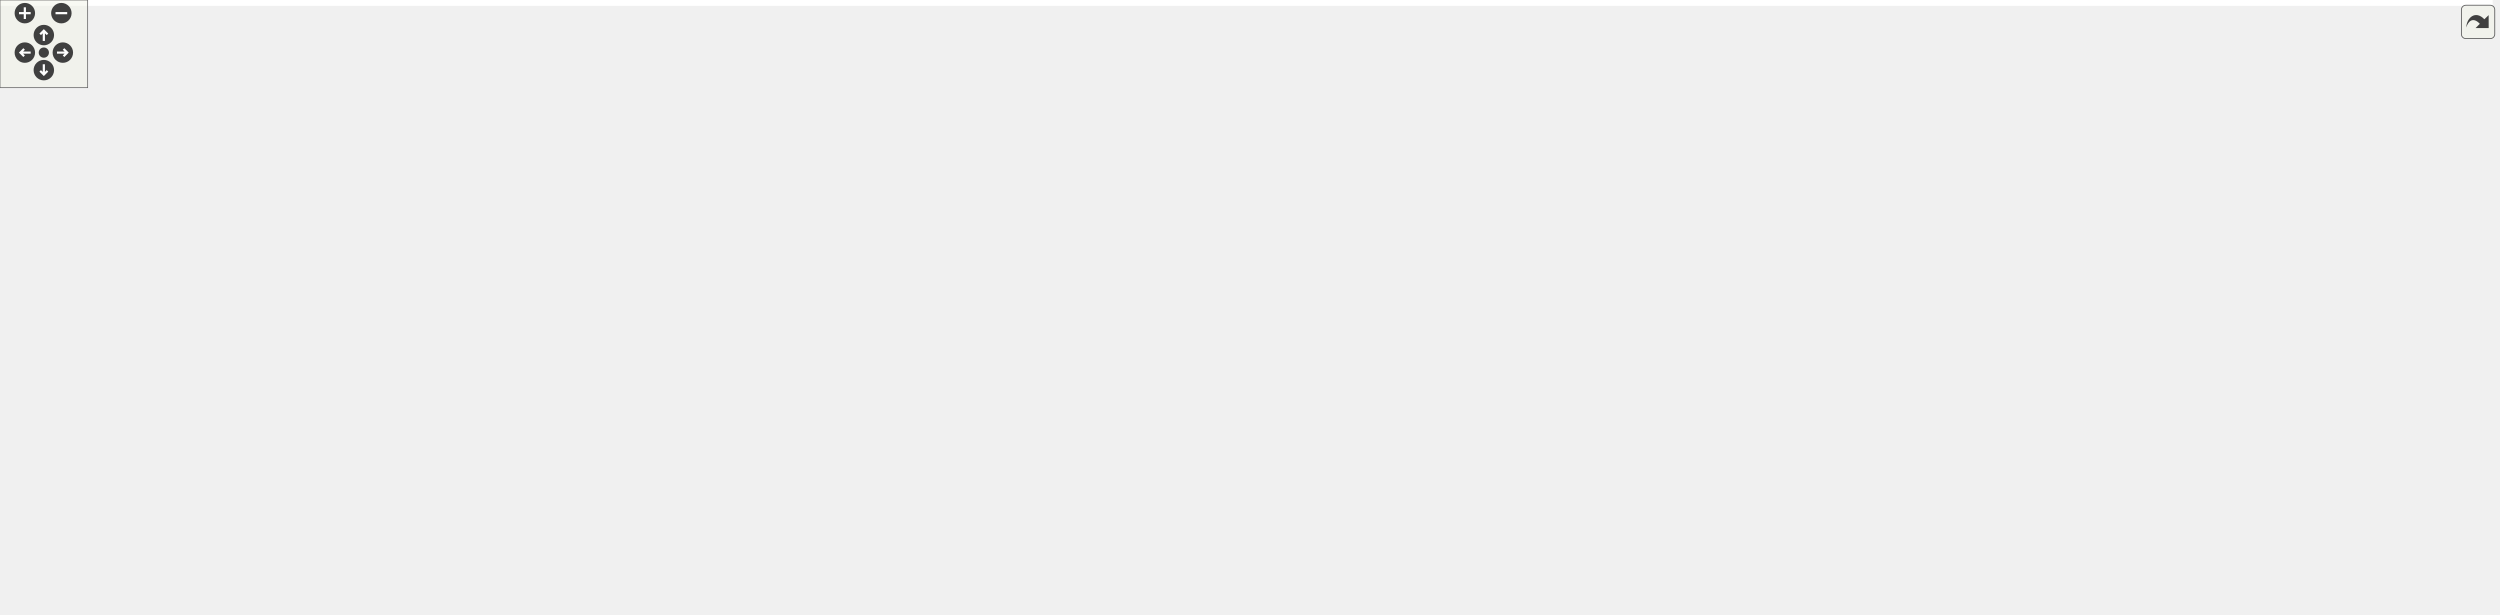
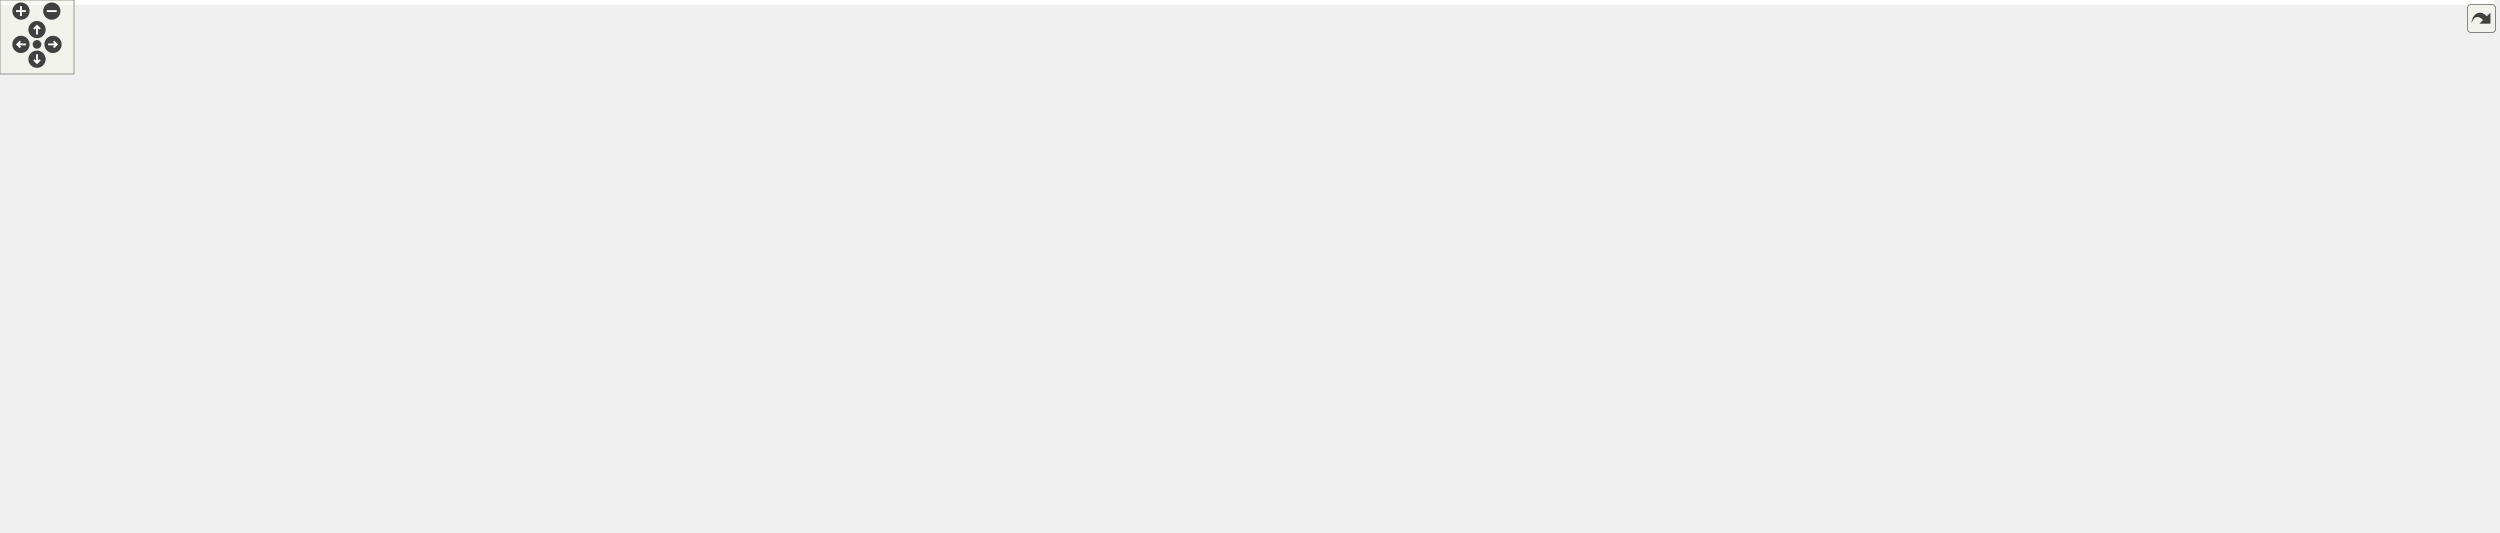
<svg xmlns="http://www.w3.org/2000/svg" xmlns:xlink="http://www.w3.org/1999/xlink" id="main" version="1.1" xml:space="preserve">
  <style type="text/css">
.edge:hover path { stroke: red; }
.edge:hover polygon { stroke: red; fill: red; }
</style>
  <defs>
    <circle id="rim" cx="0" cy="0" r="7" />
    <circle id="rim2" cx="0" cy="0" r="3.5" />
    <g id="zoomPlus">
      <use xlink:href="#rim" fill="#404040">
        <set attributeName="fill" to="#808080" begin="zoomplus.mouseover" end="zoomplus.mouseout" />
      </use>
      <path d="M-4,0h8M0,-4v8" fill="none" stroke="white" stroke-width="1.5" pointer-events="none" />
    </g>
    <g id="zoomMin">
      <use xlink:href="#rim" fill="#404040">
        <set attributeName="fill" to="#808080" begin="zoomminus.mouseover" end="zoomminus.mouseout" />
      </use>
      <path d="M-4,0h8" fill="none" stroke="white" stroke-width="1.5" pointer-events="none" />
    </g>
    <g id="dirArrow">
      <path fill="none" stroke="white" stroke-width="1.5" d="M0,-3.0v7 M-2.5,-0.5L0,-3.0L2.5,-0.5" />
    </g>
    <g id="resetDef">
      <use xlink:href="#rim2" fill="#404040">
        <set attributeName="fill" to="#808080" begin="reset.mouseover" end="reset.mouseout" />
      </use>
    </g>
  </defs>
  <svg id="graph" class="graph">
    <g id="viewport">
-       <polygon fill="white" stroke="transparent" points="-4,4 -4,-360 1706,-360 1706,4 -4,4" />
+       <polygon fill="white" stroke="transparent" points="-4,4 -4,-371 2022.02,-371 2022.02,4 -4,4" />
      <g id="node1" class="node">
        <g id="a_node1">
          <a xlink:title=" ">
-             <polygon fill="#bfbfbf" stroke="black" points="1207,-336.5 1207,-355.5 1301,-355.5 1301,-336.5 1207,-336.5" />
-             <text text-anchor="middle" x="1254" y="-343.5" font-family="Helvetica,sans-Serif" font-size="10.00">lateral_profile.h</text>
+             <polygon fill="#bfbfbf" stroke="black" points="1753.02,-347.5 1753.02,-366.5 1847.02,-366.5 1847.02,-347.5 1753.02,-347.5" />
+             <text text-anchor="middle" x="1800.02" y="-354.5" font-family="Helvetica,sans-Serif" font-size="10.00">lateral_profile.h</text>
          </a>
        </g>
      </g>
      <g id="node2" class="node">
        <g id="a_node2">
          <a xlink:href="road__curve__factory_8h.html" target="_top" xlink:title=" ">
-             <polygon fill="white" stroke="black" points="46,-112.5 46,-131.5 164,-131.5 164,-112.5 46,-112.5" />
-             <text text-anchor="middle" x="105" y="-119.5" font-family="Helvetica,sans-Serif" font-size="10.00">road_curve_factory.h</text>
+             <polygon fill="white" stroke="black" points="777.02,-123.5 777.02,-142.5 895.02,-142.5 895.02,-123.5 777.02,-123.5" />
+             <text text-anchor="middle" x="836.02" y="-130.5" font-family="Helvetica,sans-Serif" font-size="10.00">road_curve_factory.h</text>
          </a>
        </g>
      </g>
      <g id="edge1" class="edge">
-         <path fill="none" stroke="midnightblue" d="M1196.47,-338.12C1048.8,-319.88 644.81,-266.24 315,-188 246.49,-171.75 167.65,-145.16 128.96,-131.58" />
-         <polygon fill="midnightblue" stroke="midnightblue" points="1196.3,-341.63 1206.65,-339.37 1197.16,-334.68 1196.3,-341.63" />
+         <path fill="none" stroke="midnightblue" d="M1742.51,-350.69C1667.09,-343.39 1530.74,-329.11 1415.02,-311 1159.94,-271.09 1022.35,-386.64 845.02,-199 830.62,-183.77 832.27,-156.85 834.33,-142.92" />
+         <polygon fill="midnightblue" stroke="midnightblue" points="1742.45,-354.2 1752.74,-351.67 1743.12,-347.23 1742.45,-354.2" />
      </g>
      <g id="node7" class="node">
        <g id="a_node7">
          <a xlink:href="db__manager_8cc.html" target="_top" xlink:title=" ">
-             <polygon fill="white" stroke="black" points="998.5,-112.5 998.5,-131.5 1089.5,-131.5 1089.5,-112.5 998.5,-112.5" />
-             <text text-anchor="middle" x="1044" y="-119.5" font-family="Helvetica,sans-Serif" font-size="10.00">db_manager.cc</text>
+             <polygon fill="white" stroke="black" points="1774.52,-123.5 1774.52,-142.5 1865.52,-142.5 1865.52,-123.5 1774.52,-123.5" />
+             <text text-anchor="middle" x="1820.02" y="-130.5" font-family="Helvetica,sans-Serif" font-size="10.00">db_manager.cc</text>
          </a>
        </g>
      </g>
      <g id="edge7" class="edge">
-         <path fill="none" stroke="midnightblue" d="M1260.91,-326.55C1272.77,-291.38 1292.33,-214.13 1255,-168 1244.63,-155.19 1148.79,-138.72 1089.9,-129.68" />
-         <polygon fill="midnightblue" stroke="midnightblue" points="1257.46,-325.8 1257.41,-336.4 1264.06,-328.15 1257.46,-325.8" />
+         <path fill="none" stroke="midnightblue" d="M1801.7,-337.3C1805.81,-291.64 1816.25,-175.85 1819.22,-142.88" />
+         <polygon fill="midnightblue" stroke="midnightblue" points="1798.21,-337.02 1800.8,-347.3 1805.18,-337.65 1798.21,-337.02" />
      </g>
      <g id="node8" class="node">
        <g id="a_node8">
          <a xlink:href="lateral__profile_8cc.html" target="_top" xlink:title=" ">
-             <polygon fill="white" stroke="black" points="1302,-280.5 1302,-299.5 1400,-299.5 1400,-280.5 1302,-280.5" />
-             <text text-anchor="middle" x="1351" y="-287.5" font-family="Helvetica,sans-Serif" font-size="10.00">lateral_profile.cc</text>
+             <polygon fill="white" stroke="black" points="1848.02,-291.5 1848.02,-310.5 1946.02,-310.5 1946.02,-291.5 1848.02,-291.5" />
+             <text text-anchor="middle" x="1897.02" y="-298.5" font-family="Helvetica,sans-Serif" font-size="10.00">lateral_profile.cc</text>
          </a>
        </g>
      </g>
      <g id="edge8" class="edge">
-         <path fill="none" stroke="midnightblue" d="M1278.34,-331.45C1296.24,-321.48 1320.05,-308.23 1335.45,-299.65" />
-         <polygon fill="midnightblue" stroke="midnightblue" points="1276.62,-328.4 1269.58,-336.32 1280.02,-334.52 1276.62,-328.4" />
+         <path fill="none" stroke="midnightblue" d="M1824.35,-342.45C1842.26,-332.48 1866.07,-319.23 1881.47,-310.65" />
+         <polygon fill="midnightblue" stroke="midnightblue" points="1822.64,-339.4 1815.6,-347.32 1826.04,-345.52 1822.64,-339.4" />
      </g>
      <g id="node9" class="node">
        <g id="a_node9">
          <a xlink:href="parser_8cc.html" target="_top" xlink:title=" ">
-             <polygon fill="white" stroke="black" points="1184.5,-168.5 1184.5,-187.5 1245.5,-187.5 1245.5,-168.5 1184.5,-168.5" />
-             <text text-anchor="middle" x="1215" y="-175.5" font-family="Helvetica,sans-Serif" font-size="10.00">parser.cc</text>
+             <polygon fill="white" stroke="black" points="1730.52,-179.5 1730.52,-198.5 1791.52,-198.5 1791.52,-179.5 1730.52,-179.5" />
+             <text text-anchor="middle" x="1761.02" y="-186.5" font-family="Helvetica,sans-Serif" font-size="10.00">parser.cc</text>
          </a>
        </g>
      </g>
      <g id="edge9" class="edge">
-         <path fill="none" stroke="midnightblue" d="M1249.52,-325.93C1241.06,-289.92 1223.04,-213.23 1217.01,-187.57" />
-         <polygon fill="midnightblue" stroke="midnightblue" points="1246.21,-327.14 1251.9,-336.08 1253.02,-325.54 1246.21,-327.14" />
+         <path fill="none" stroke="midnightblue" d="M1795.54,-336.93C1787.08,-300.92 1769.06,-224.23 1763.03,-198.57" />
+         <polygon fill="midnightblue" stroke="midnightblue" points="1792.22,-338.14 1797.92,-347.08 1799.04,-336.54 1792.22,-338.14" />
      </g>
      <g id="node10" class="node">
        <g id="a_node10">
          <a xlink:href="reference__geometry_8h.html" target="_top" xlink:title=" ">
-             <polygon fill="white" stroke="black" points="1070.5,-280.5 1070.5,-299.5 1193.5,-299.5 1193.5,-280.5 1070.5,-280.5" />
-             <text text-anchor="middle" x="1132" y="-287.5" font-family="Helvetica,sans-Serif" font-size="10.00">reference_geometry.h</text>
+             <polygon fill="white" stroke="black" points="1423.52,-291.5 1423.52,-310.5 1546.52,-310.5 1546.52,-291.5 1423.52,-291.5" />
+             <text text-anchor="middle" x="1485.02" y="-298.5" font-family="Helvetica,sans-Serif" font-size="10.00">reference_geometry.h</text>
          </a>
        </g>
      </g>
      <g id="edge10" class="edge">
-         <path fill="none" stroke="midnightblue" d="M1225.46,-332.37C1202.61,-322.26 1171.19,-308.35 1151.24,-299.52" />
-         <polygon fill="midnightblue" stroke="midnightblue" points="1224.11,-335.6 1234.67,-336.44 1226.94,-329.2 1224.11,-335.6" />
-       </g>
-       <g id="node30" class="node">
-         <g id="a_node30">
+         <path fill="none" stroke="midnightblue" d="M1742.89,-346.21C1683.47,-336.02 1591.39,-320.24 1534.84,-310.54" />
+         <polygon fill="midnightblue" stroke="midnightblue" points="1742.41,-349.68 1752.86,-347.92 1743.59,-342.78 1742.41,-349.68" />
+       </g>
+       <g id="node31" class="node">
+         <g id="a_node31">
          <a xlink:href="tools_8cc.html" target="_top" xlink:title=" ">
-             <polygon fill="white" stroke="black" points="1418,-280.5 1418,-299.5 1472,-299.5 1472,-280.5 1418,-280.5" />
-             <text text-anchor="middle" x="1445" y="-287.5" font-family="Helvetica,sans-Serif" font-size="10.00">tools.cc</text>
-           </a>
-         </g>
-       </g>
-       <g id="edge42" class="edge">
-         <path fill="none" stroke="midnightblue" d="M1294.27,-333.61C1331.47,-323.1 1385.71,-307.76 1417.97,-298.64" />
-         <polygon fill="midnightblue" stroke="midnightblue" points="1292.94,-330.35 1284.26,-336.44 1294.84,-337.09 1292.94,-330.35" />
+             <polygon fill="white" stroke="black" points="1964.02,-291.5 1964.02,-310.5 2018.02,-310.5 2018.02,-291.5 1964.02,-291.5" />
+             <text text-anchor="middle" x="1991.02" y="-298.5" font-family="Helvetica,sans-Serif" font-size="10.00">tools.cc</text>
+           </a>
+         </g>
+       </g>
+       <g id="edge43" class="edge">
+         <path fill="none" stroke="midnightblue" d="M1840.29,-344.61C1877.49,-334.1 1931.72,-318.76 1963.98,-309.64" />
+         <polygon fill="midnightblue" stroke="midnightblue" points="1838.95,-341.35 1830.28,-347.44 1840.86,-348.09 1838.95,-341.35" />
      </g>
      <g id="node3" class="node">
        <g id="a_node3">
          <a xlink:href="road__curve__factory_8cc.html" target="_top" xlink:title=" ">
-             <polygon fill="white" stroke="black" points="0,-56.5 0,-75.5 122,-75.5 122,-56.5 0,-56.5" />
-             <text text-anchor="middle" x="61" y="-63.5" font-family="Helvetica,sans-Serif" font-size="10.00">road_curve_factory.cc</text>
+             <polygon fill="white" stroke="black" points="774.02,-62 774.02,-81 896.02,-81 896.02,-62 774.02,-62" />
+             <text text-anchor="middle" x="835.02" y="-69" font-family="Helvetica,sans-Serif" font-size="10.00">road_curve_factory.cc</text>
          </a>
        </g>
      </g>
      <g id="edge2" class="edge">
-         <path fill="none" stroke="midnightblue" d="M91.27,-104.14C83.6,-94.74 74.37,-83.4 68.13,-75.75" />
-         <polygon fill="midnightblue" stroke="midnightblue" points="88.7,-106.54 97.73,-112.08 94.13,-102.12 88.7,-106.54" />
+         <path fill="none" stroke="midnightblue" d="M835.7,-113.32C835.52,-102.5 835.3,-89.4 835.16,-81.01" />
+         <polygon fill="midnightblue" stroke="midnightblue" points="832.2,-113.54 835.87,-123.48 839.2,-113.42 832.2,-113.54" />
      </g>
      <g id="node4" class="node">
        <g id="a_node4">
          <a xlink:href="road__geometry__builder_8cc.html" target="_top" xlink:title=" ">
-             <polygon fill="white" stroke="black" points="285.5,-0.5 285.5,-19.5 428.5,-19.5 428.5,-0.5 285.5,-0.5" />
-             <text text-anchor="middle" x="357" y="-7.5" font-family="Helvetica,sans-Serif" font-size="10.00">road_geometry_builder.cc</text>
+             <polygon fill="white" stroke="black" points="1180.52,-0.5 1180.52,-19.5 1323.52,-19.5 1323.52,-0.5 1180.52,-0.5" />
+             <text text-anchor="middle" x="1252.02" y="-7.5" font-family="Helvetica,sans-Serif" font-size="10.00">road_geometry_builder.cc</text>
          </a>
        </g>
      </g>
      <g id="edge3" class="edge">
-         <path fill="none" stroke="midnightblue" d="M117.26,-103.99C128.91,-89.09 147.76,-67.99 169,-56 204.51,-35.95 248.66,-24.8 285.25,-18.61" />
-         <polygon fill="midnightblue" stroke="midnightblue" points="114.2,-102.23 110.99,-112.33 119.8,-106.44 114.2,-102.23" />
+         <path fill="none" stroke="midnightblue" d="M905.22,-126.77C951.36,-121.26 1012.41,-109.99 1062.02,-87 1082.1,-77.69 1081.38,-66.24 1101.02,-56 1134.85,-38.36 1176.65,-26.58 1207.69,-19.51" />
+         <polygon fill="midnightblue" stroke="midnightblue" points="904.57,-123.32 895.02,-127.92 905.35,-130.28 904.57,-123.32" />
      </g>
      <g id="node5" class="node">
        <g id="a_node5">
          <a xlink:href="road__geometry__builder_8h.html" target="_top" xlink:title=" ">
-             <polygon fill="white" stroke="black" points="798.5,-56.5 798.5,-75.5 937.5,-75.5 937.5,-56.5 798.5,-56.5" />
-             <text text-anchor="middle" x="868" y="-63.5" font-family="Helvetica,sans-Serif" font-size="10.00">road_geometry_builder.h</text>
+             <polygon fill="white" stroke="black" points="914.52,-62 914.52,-81 1053.52,-81 1053.52,-62 914.52,-62" />
+             <text text-anchor="middle" x="984.02" y="-69" font-family="Helvetica,sans-Serif" font-size="10.00">road_geometry_builder.h</text>
          </a>
        </g>
      </g>
      <g id="edge4" class="edge">
-         <path fill="none" stroke="midnightblue" d="M174.29,-114.89C186.52,-113.88 199.13,-112.87 211,-112 467.69,-93.11 532.61,-98.57 789,-76 792.03,-75.73 795.11,-75.45 798.23,-75.14" />
-         <polygon fill="midnightblue" stroke="midnightblue" points="173.8,-111.42 164.13,-115.74 174.39,-118.4 173.8,-111.42" />
+         <path fill="none" stroke="midnightblue" d="M866.78,-119.63C895.53,-108.07 937.7,-91.12 962.85,-81.01" />
+         <polygon fill="midnightblue" stroke="midnightblue" points="865.19,-116.5 857.22,-123.48 867.8,-122.99 865.19,-116.5" />
      </g>
      <g id="edge5" class="edge">
-         <path fill="none" stroke="midnightblue" d="M788.24,-55.93C655.14,-41.45 512.53,-26.79 428.87,-18.27" />
-         <polygon fill="midnightblue" stroke="midnightblue" points="787.9,-59.41 798.22,-57.01 788.66,-52.45 787.9,-59.41" />
+         <path fill="none" stroke="midnightblue" d="M1032.4,-59.76C1084.39,-48.22 1165.96,-30.11 1213.69,-19.51" />
+         <polygon fill="midnightblue" stroke="midnightblue" points="1031.42,-56.39 1022.41,-61.98 1032.93,-63.22 1031.42,-56.39" />
      </g>
      <g id="node6" class="node">
        <g id="a_node6">
          <a xlink:href="road__network__builder_8cc.html" target="_top" xlink:title=" ">
-             <polygon fill="white" stroke="black" points="904,-0.5 904,-19.5 1040,-19.5 1040,-0.5 904,-0.5" />
-             <text text-anchor="middle" x="972" y="-7.5" font-family="Helvetica,sans-Serif" font-size="10.00">road_network_builder.cc</text>
+             <polygon fill="white" stroke="black" points="558.02,-0.5 558.02,-19.5 694.02,-19.5 694.02,-0.5 558.02,-0.5" />
+             <text text-anchor="middle" x="626.02" y="-7.5" font-family="Helvetica,sans-Serif" font-size="10.00">road_network_builder.cc</text>
          </a>
        </g>
      </g>
      <g id="edge6" class="edge">
-         <path fill="none" stroke="midnightblue" d="M893.83,-51.59C913.06,-41.61 938.74,-28.27 955.33,-19.65" />
-         <polygon fill="midnightblue" stroke="midnightblue" points="891.97,-48.61 884.71,-56.32 895.2,-54.82 891.97,-48.61" />
+         <path fill="none" stroke="midnightblue" d="M928.6,-60.17C920.69,-58.74 912.65,-57.32 905.02,-56 827.41,-42.62 737.45,-28.33 681.13,-19.53" />
+         <polygon fill="midnightblue" stroke="midnightblue" points="928.05,-63.63 938.51,-61.97 929.3,-56.74 928.05,-63.63" />
      </g>
      <g id="node11" class="node">
        <g id="a_node11">
          <a xlink:href="road__header_8h.html" target="_top" xlink:title=" ">
-             <polygon fill="white" stroke="black" points="1075,-224.5 1075,-243.5 1161,-243.5 1161,-224.5 1075,-224.5" />
-             <text text-anchor="middle" x="1118" y="-231.5" font-family="Helvetica,sans-Serif" font-size="10.00">road_header.h</text>
+             <polygon fill="white" stroke="black" points="1235.02,-235.5 1235.02,-254.5 1321.02,-254.5 1321.02,-235.5 1235.02,-235.5" />
+             <text text-anchor="middle" x="1278.02" y="-242.5" font-family="Helvetica,sans-Serif" font-size="10.00">road_header.h</text>
          </a>
        </g>
      </g>
      <g id="edge11" class="edge">
-         <path fill="none" stroke="midnightblue" d="M1127.18,-270.4C1124.83,-261.36 1122.13,-250.94 1120.27,-243.75" />
-         <polygon fill="midnightblue" stroke="midnightblue" points="1123.79,-271.28 1129.69,-280.08 1130.57,-269.52 1123.79,-271.28" />
-       </g>
-       <g id="edge40" class="edge">
-         <path fill="none" stroke="midnightblue" d="M1142.34,-219.45C1160.24,-209.48 1184.05,-196.23 1199.45,-187.65" />
-         <polygon fill="midnightblue" stroke="midnightblue" points="1140.62,-216.4 1133.58,-224.32 1144.02,-222.52 1140.62,-216.4" />
+         <path fill="none" stroke="midnightblue" d="M1442.19,-288.83C1403.11,-278.63 1346.18,-263.78 1310.66,-254.52" />
+         <polygon fill="midnightblue" stroke="midnightblue" points="1441.66,-292.31 1452.22,-291.44 1443.42,-285.53 1441.66,-292.31" />
+       </g>
+       <g id="edge41" class="edge">
+         <path fill="none" stroke="midnightblue" d="M1331.23,-240.17C1413.87,-233.86 1577.93,-219.85 1716.02,-199 1720.58,-198.31 1725.39,-197.47 1730.1,-196.59" />
+         <polygon fill="midnightblue" stroke="midnightblue" points="1330.79,-236.7 1321.08,-240.94 1331.32,-243.68 1330.79,-236.7" />
      </g>
      <g id="node12" class="node">
        <g id="a_node12">
          <a xlink:href="builder__tools_8cc.html" target="_top" xlink:title=" ">
-             <polygon fill="white" stroke="black" points="955.5,-56.5 955.5,-75.5 1048.5,-75.5 1048.5,-56.5 955.5,-56.5" />
-             <text text-anchor="middle" x="1002" y="-63.5" font-family="Helvetica,sans-Serif" font-size="10.00">builder_tools.cc</text>
+             <polygon fill="white" stroke="black" points="1110.52,-62 1110.52,-81 1203.52,-81 1203.52,-62 1110.52,-62" />
+             <text text-anchor="middle" x="1157.02" y="-69" font-family="Helvetica,sans-Serif" font-size="10.00">builder_tools.cc</text>
          </a>
        </g>
      </g>
      <g id="edge12" class="edge">
-         <path fill="none" stroke="midnightblue" d="M1119.96,-214.09C1121.6,-188.34 1120.74,-142.03 1098,-112 1083.89,-93.36 1060.15,-82.14 1039.81,-75.57" />
-         <polygon fill="midnightblue" stroke="midnightblue" points="1116.45,-214.08 1119.11,-224.34 1123.43,-214.66 1116.45,-214.08" />
+         <path fill="none" stroke="midnightblue" d="M1224.81,-242.93C1156.72,-238.35 1041.12,-219.06 987.02,-143 981.86,-135.76 981.7,-130.12 987.02,-123 991.23,-117.36 1076.29,-93.98 1124.46,-81.1" />
+         <polygon fill="midnightblue" stroke="midnightblue" points="1224.72,-246.43 1234.9,-243.53 1225.13,-239.44 1224.72,-246.43" />
      </g>
      <g id="node13" class="node">
        <g id="a_node13">
          <a xlink:href="builder__tools_8h.html" target="_top" xlink:title=" ">
-             <polygon fill="white" stroke="black" points="1146.5,-112.5 1146.5,-131.5 1235.5,-131.5 1235.5,-112.5 1146.5,-112.5" />
-             <text text-anchor="middle" x="1191" y="-119.5" font-family="Helvetica,sans-Serif" font-size="10.00">builder_tools.h</text>
+             <polygon fill="white" stroke="black" points="484.52,-123.5 484.52,-142.5 573.52,-142.5 573.52,-123.5 484.52,-123.5" />
+             <text text-anchor="middle" x="529.02" y="-130.5" font-family="Helvetica,sans-Serif" font-size="10.00">builder_tools.h</text>
          </a>
        </g>
      </g>
      <g id="edge13" class="edge">
-         <path fill="none" stroke="midnightblue" d="M1129.31,-215.96C1145.13,-192.12 1173.28,-149.71 1185.3,-131.59" />
-         <polygon fill="midnightblue" stroke="midnightblue" points="1126.34,-214.1 1123.73,-224.37 1132.17,-217.97 1126.34,-214.1" />
-       </g>
-       <g id="node18" class="node">
-         <g id="a_node18">
-           <a xlink:href="determine__tolerance_8cc.html" target="_top" xlink:title=" ">
-             <polygon fill="white" stroke="black" points="178.5,-56.5 178.5,-75.5 309.5,-75.5 309.5,-56.5 178.5,-56.5" />
-             <text text-anchor="middle" x="244" y="-63.5" font-family="Helvetica,sans-Serif" font-size="10.00">determine_tolerance.cc</text>
-           </a>
-         </g>
-       </g>
-       <g id="edge21" class="edge">
-         <path fill="none" stroke="midnightblue" d="M1064.68,-231.12C878.9,-224.03 268.26,-195.99 211,-132 195.64,-114.84 218.8,-89.22 233.47,-75.85" />
-         <polygon fill="midnightblue" stroke="midnightblue" points="1064.63,-234.62 1074.76,-231.5 1064.89,-227.63 1064.63,-234.62" />
+         <path fill="none" stroke="midnightblue" d="M1224.75,-240.18C1142.83,-233.91 981.11,-220.02 845.02,-199 742.61,-183.19 623.19,-156.28 564.82,-142.58" />
+         <polygon fill="midnightblue" stroke="midnightblue" points="1224.58,-243.67 1234.81,-240.94 1225.11,-236.69 1224.58,-243.67" />
      </g>
      <g id="node19" class="node">
        <g id="a_node19">
+           <a xlink:href="determine__tolerance_8cc.html" target="_top" xlink:title=" ">
+             <polygon fill="white" stroke="black" points="1671.52,-62 1671.52,-81 1802.52,-81 1802.52,-62 1671.52,-62" />
+             <text text-anchor="middle" x="1737.02" y="-69" font-family="Helvetica,sans-Serif" font-size="10.00">determine_tolerance.cc</text>
+           </a>
+         </g>
+       </g>
+       <g id="edge22" class="edge">
+         <path fill="none" stroke="midnightblue" d="M1331.34,-239.47C1438.41,-229.24 1673.86,-200.61 1727.02,-143 1742.78,-125.92 1740.78,-95.9 1738.61,-81.16" />
+         <polygon fill="midnightblue" stroke="midnightblue" points="1330.71,-236.02 1321.09,-240.43 1331.37,-242.99 1330.71,-236.02" />
+       </g>
+       <g id="node20" class="node">
+         <g id="a_node20">
          <a xlink:href="db__manager_8h.html" target="_top" xlink:title=" ">
-             <polygon fill="white" stroke="black" points="763,-168.5 763,-187.5 849,-187.5 849,-168.5 763,-168.5" />
-             <text text-anchor="middle" x="806" y="-175.5" font-family="Helvetica,sans-Serif" font-size="10.00">db_manager.h</text>
-           </a>
-         </g>
-       </g>
-       <g id="edge22" class="edge">
-         <path fill="none" stroke="midnightblue" d="M1064.77,-223.79C1003.9,-213.25 905.4,-196.2 849.11,-186.46" />
-         <polygon fill="midnightblue" stroke="midnightblue" points="1064.49,-227.29 1074.95,-225.55 1065.69,-220.39 1064.49,-227.29" />
-       </g>
-       <g id="node29" class="node">
-         <g id="a_node29">
+             <polygon fill="white" stroke="black" points="1235.02,-179.5 1235.02,-198.5 1321.02,-198.5 1321.02,-179.5 1235.02,-179.5" />
+             <text text-anchor="middle" x="1278.02" y="-186.5" font-family="Helvetica,sans-Serif" font-size="10.00">db_manager.h</text>
+           </a>
+         </g>
+       </g>
+       <g id="edge23" class="edge">
+         <path fill="none" stroke="midnightblue" d="M1278.02,-224.8C1278.02,-215.91 1278.02,-205.78 1278.02,-198.75" />
+         <polygon fill="midnightblue" stroke="midnightblue" points="1274.52,-225.08 1278.02,-235.08 1281.52,-225.08 1274.52,-225.08" />
+       </g>
+       <g id="node30" class="node">
+         <g id="a_node30">
          <a xlink:href="road__header_8cc.html" target="_top" xlink:title=" ">
-             <polygon fill="white" stroke="black" points="998.5,-168.5 998.5,-187.5 1089.5,-187.5 1089.5,-168.5 998.5,-168.5" />
-             <text text-anchor="middle" x="1044" y="-175.5" font-family="Helvetica,sans-Serif" font-size="10.00">road_header.cc</text>
-           </a>
-         </g>
-       </g>
-       <g id="edge41" class="edge">
-         <path fill="none" stroke="midnightblue" d="M1097.97,-218.38C1084.59,-208.62 1067.44,-196.11 1056.11,-187.83" />
-         <polygon fill="midnightblue" stroke="midnightblue" points="1095.97,-221.26 1106.11,-224.32 1100.1,-215.6 1095.97,-221.26" />
+             <polygon fill="white" stroke="black" points="854.52,-179.5 854.52,-198.5 945.52,-198.5 945.52,-179.5 854.52,-179.5" />
+             <text text-anchor="middle" x="900.02" y="-186.5" font-family="Helvetica,sans-Serif" font-size="10.00">road_header.cc</text>
+           </a>
+         </g>
+       </g>
+       <g id="edge42" class="edge">
+         <path fill="none" stroke="midnightblue" d="M1224.67,-236.59C1161.48,-227.78 1053.05,-212.56 960.02,-199 955.33,-198.32 950.43,-197.59 945.55,-196.87" />
+         <polygon fill="midnightblue" stroke="midnightblue" points="1224.41,-240.09 1234.79,-238 1225.37,-233.15 1224.41,-240.09" />
      </g>
      <g id="edge16" class="edge">
-         <path fill="none" stroke="midnightblue" d="M1136.26,-111.85C1075.51,-101.69 978.25,-85.43 919.03,-75.53" />
-         <polygon fill="midnightblue" stroke="midnightblue" points="1135.99,-115.35 1146.43,-113.55 1137.14,-108.45 1135.99,-115.35" />
+         <path fill="none" stroke="midnightblue" d="M584.09,-126.5C657.48,-118.91 791.33,-104.22 905.02,-87 916.46,-85.27 928.79,-83.13 940.22,-81.04" />
+         <polygon fill="midnightblue" stroke="midnightblue" points="583.29,-123.06 573.7,-127.56 584.01,-130.02 583.29,-123.06" />
      </g>
      <g id="edge17" class="edge">
-         <path fill="none" stroke="midnightblue" d="M1163.05,-108.12C1144.05,-99.28 1118.39,-87.17 1096,-76 1075.34,-65.7 1017.04,-34.88 988.36,-19.68" />
-         <polygon fill="midnightblue" stroke="midnightblue" points="1161.78,-111.39 1172.33,-112.43 1164.73,-105.04 1161.78,-111.39" />
+         <path fill="none" stroke="midnightblue" d="M473.87,-131.37C346.08,-129.32 38.12,-120.9 7.02,-87 -2.3,-76.85 -2.37,-66.09 7.02,-56 43.91,-16.33 404.9,-11.22 557.97,-10.85" />
+         <polygon fill="midnightblue" stroke="midnightblue" points="474.16,-134.87 484.22,-131.52 474.27,-127.87 474.16,-134.87" />
      </g>
      <g id="edge14" class="edge">
-         <path fill="none" stroke="midnightblue" d="M1150.99,-109.57C1115.33,-99.38 1063.96,-84.7 1031.81,-75.52" />
-         <polygon fill="midnightblue" stroke="midnightblue" points="1150.48,-113.06 1161.05,-112.44 1152.4,-106.33 1150.48,-113.06" />
+         <path fill="none" stroke="midnightblue" d="M583.82,-128.59C680.56,-122.31 887.84,-107.62 1062.02,-87 1077.76,-85.14 1094.9,-82.66 1110.23,-80.28" />
+         <polygon fill="midnightblue" stroke="midnightblue" points="583.44,-125.11 573.69,-129.25 583.9,-132.1 583.44,-125.11" />
      </g>
      <g id="node14" class="node">
        <g id="a_node14">
          <a xlink:href="direction__usage__builder_8cc.html" target="_top" xlink:title=" ">
-             <polygon fill="white" stroke="black" points="1105,-56.5 1105,-75.5 1251,-75.5 1251,-56.5 1105,-56.5" />
-             <text text-anchor="middle" x="1178" y="-63.5" font-family="Helvetica,sans-Serif" font-size="10.00">direction_usage_builder.cc</text>
+             <polygon fill="white" stroke="black" points="610.02,-62 610.02,-81 756.02,-81 756.02,-62 610.02,-62" />
+             <text text-anchor="middle" x="683.02" y="-69" font-family="Helvetica,sans-Serif" font-size="10.00">direction_usage_builder.cc</text>
          </a>
        </g>
      </g>
      <g id="edge15" class="edge">
-         <path fill="none" stroke="midnightblue" d="M1186.45,-102.1C1184.29,-93.14 1181.82,-82.86 1180.11,-75.75" />
-         <polygon fill="midnightblue" stroke="midnightblue" points="1183.11,-103.18 1188.85,-112.08 1189.92,-101.54 1183.11,-103.18" />
+         <path fill="none" stroke="midnightblue" d="M560.64,-119.78C590.56,-108.22 634.71,-91.16 660.99,-81.01" />
+         <polygon fill="midnightblue" stroke="midnightblue" points="559.15,-116.61 551.08,-123.48 561.67,-123.14 559.15,-116.61" />
      </g>
      <g id="node15" class="node">
        <g id="a_node15">
          <a xlink:href="road__rulebook__builder_8cc.html" target="_top" xlink:title=" ">
-             <polygon fill="white" stroke="black" points="1269.5,-56.5 1269.5,-75.5 1408.5,-75.5 1408.5,-56.5 1269.5,-56.5" />
-             <text text-anchor="middle" x="1339" y="-63.5" font-family="Helvetica,sans-Serif" font-size="10.00">road_rulebook_builder.cc</text>
+             <polygon fill="white" stroke="black" points="16.52,-62 16.52,-81 155.52,-81 155.52,-62 16.52,-62" />
+             <text text-anchor="middle" x="86.02" y="-69" font-family="Helvetica,sans-Serif" font-size="10.00">road_rulebook_builder.cc</text>
          </a>
        </g>
      </g>
      <g id="edge18" class="edge">
-         <path fill="none" stroke="midnightblue" d="M1224.15,-108.91C1251.97,-98.75 1291.02,-84.51 1315.66,-75.52" />
-         <polygon fill="midnightblue" stroke="midnightblue" points="1222.65,-105.73 1214.45,-112.44 1225.04,-112.3 1222.65,-105.73" />
+         <path fill="none" stroke="midnightblue" d="M474.39,-126.32C402.89,-118.64 273.77,-103.95 164.02,-87 152.72,-85.26 140.55,-83.12 129.26,-81.03" />
+         <polygon fill="midnightblue" stroke="midnightblue" points="474.19,-129.82 484.51,-127.4 474.94,-122.86 474.19,-129.82" />
      </g>
      <g id="node16" class="node">
        <g id="a_node16">
-           <a xlink:href="rule__registry__builder_8cc.html" target="_top" xlink:title=" ">
-             <polygon fill="white" stroke="black" points="1426.5,-56.5 1426.5,-75.5 1557.5,-75.5 1557.5,-56.5 1426.5,-56.5" />
-             <text text-anchor="middle" x="1492" y="-63.5" font-family="Helvetica,sans-Serif" font-size="10.00">rule_registry_builder.cc</text>
+           <a xlink:href="road__rulebook__builder__old__rules_8cc.html" target="_top" xlink:title=" ">
+             <polygon fill="white" stroke="black" points="173.52,-56.5 173.52,-86.5 298.52,-86.5 298.52,-56.5 173.52,-56.5" />
+             <text text-anchor="start" x="181.52" y="-74.5" font-family="Helvetica,sans-Serif" font-size="10.00">road_rulebook_builder</text>
+             <text text-anchor="middle" x="236.02" y="-63.5" font-family="Helvetica,sans-Serif" font-size="10.00">_old_rules.cc</text>
          </a>
        </g>
      </g>
      <g id="edge19" class="edge">
-         <path fill="none" stroke="midnightblue" d="M1245.62,-111.2C1302.44,-101.01 1390.51,-85.21 1444.53,-75.52" />
-         <polygon fill="midnightblue" stroke="midnightblue" points="1244.96,-107.76 1235.74,-112.97 1246.2,-114.65 1244.96,-107.76" />
+         <path fill="none" stroke="midnightblue" d="M477.05,-121.49C432.05,-112.38 365.23,-98.85 307.02,-87 304.3,-86.45 301.53,-85.88 298.73,-85.31" />
+         <polygon fill="midnightblue" stroke="midnightblue" points="476.37,-124.92 486.87,-123.48 477.76,-118.06 476.37,-124.92" />
      </g>
      <g id="node17" class="node">
        <g id="a_node17">
+           <a xlink:href="rule__registry__builder_8cc.html" target="_top" xlink:title=" ">
+             <polygon fill="white" stroke="black" points="316.52,-62 316.52,-81 447.52,-81 447.52,-62 316.52,-62" />
+             <text text-anchor="middle" x="382.02" y="-69" font-family="Helvetica,sans-Serif" font-size="10.00">rule_registry_builder.cc</text>
+           </a>
+         </g>
+       </g>
+       <g id="edge20" class="edge">
+         <path fill="none" stroke="midnightblue" d="M498.46,-119.63C469.9,-108.07 428.02,-91.12 403.04,-81.01" />
+         <polygon fill="midnightblue" stroke="midnightblue" points="497.37,-122.97 507.95,-123.48 500,-116.48 497.37,-122.97" />
+       </g>
+       <g id="node18" class="node">
+         <g id="a_node18">
          <a xlink:href="speed__limit__builder_8cc.html" target="_top" xlink:title=" ">
-             <polygon fill="white" stroke="black" points="1576,-56.5 1576,-75.5 1702,-75.5 1702,-56.5 1576,-56.5" />
-             <text text-anchor="middle" x="1639" y="-63.5" font-family="Helvetica,sans-Serif" font-size="10.00">speed_limit_builder.cc</text>
-           </a>
-         </g>
-       </g>
-       <g id="edge20" class="edge">
-         <path fill="none" stroke="midnightblue" d="M1245.94,-114.52C1319.18,-105.85 1452.87,-89.96 1567,-76 1569.88,-75.65 1572.82,-75.29 1575.79,-74.92" />
-         <polygon fill="midnightblue" stroke="midnightblue" points="1245.1,-111.09 1235.58,-115.74 1245.92,-118.04 1245.1,-111.09" />
-       </g>
-       <g id="edge34" class="edge">
-         <path fill="none" stroke="midnightblue" d="M858.7,-167.81C879.23,-161.38 900.73,-150.48 913,-132 926.59,-111.54 899.18,-87.91 881.45,-75.55" />
-         <polygon fill="midnightblue" stroke="midnightblue" points="857.73,-164.45 849.07,-170.55 859.64,-171.19 857.73,-164.45" />
-       </g>
-       <g id="edge39" class="edge">
-         <path fill="none" stroke="midnightblue" d="M853.52,-166.22C898.5,-156.01 965.1,-140.9 1006.46,-131.52" />
-         <polygon fill="midnightblue" stroke="midnightblue" points="852.69,-162.82 843.71,-168.44 854.24,-169.64 852.69,-162.82" />
-       </g>
-       <g id="edge30" class="edge">
-         <path fill="none" stroke="midnightblue" d="M849.34,-165.53C873.75,-158.02 904.22,-146.83 929,-132 955.8,-115.97 981.78,-89.4 994.28,-75.73" />
-         <polygon fill="midnightblue" stroke="midnightblue" points="848.21,-162.21 839.63,-168.43 850.21,-168.92 848.21,-162.21" />
-       </g>
-       <g id="node20" class="node">
-         <g id="a_node20">
-           <a xlink:href="xodr__query_8cc.html" target="_top" xlink:title=" ">
-             <polygon fill="white" stroke="black" points="510.5,-112.5 510.5,-131.5 593.5,-131.5 593.5,-112.5 510.5,-112.5" />
-             <text text-anchor="middle" x="552" y="-119.5" font-family="Helvetica,sans-Serif" font-size="10.00">xodr_query.cc</text>
-           </a>
-         </g>
-       </g>
-       <g id="edge23" class="edge">
-         <path fill="none" stroke="midnightblue" d="M755.88,-166.35C707.88,-156.14 636.38,-140.94 592.06,-131.52" />
-         <polygon fill="midnightblue" stroke="midnightblue" points="755.24,-169.79 765.75,-168.44 756.7,-162.94 755.24,-169.79" />
+             <polygon fill="white" stroke="black" points="466.02,-62 466.02,-81 592.02,-81 592.02,-62 466.02,-62" />
+             <text text-anchor="middle" x="529.02" y="-69" font-family="Helvetica,sans-Serif" font-size="10.00">speed_limit_builder.cc</text>
+           </a>
+         </g>
+       </g>
+       <g id="edge21" class="edge">
+         <path fill="none" stroke="midnightblue" d="M529.02,-113.32C529.02,-102.5 529.02,-89.4 529.02,-81.01" />
+         <polygon fill="midnightblue" stroke="midnightblue" points="525.52,-113.48 529.02,-123.48 532.52,-113.48 525.52,-113.48" />
+       </g>
+       <g id="edge35" class="edge">
+         <path fill="none" stroke="midnightblue" d="M1224.75,-187.53C1149.49,-185.63 1017.74,-177.34 987.02,-143 971.66,-125.84 977.24,-95.86 981.29,-81.15" />
+         <polygon fill="midnightblue" stroke="midnightblue" points="1224.91,-191.03 1234.98,-187.76 1225.06,-184.04 1224.91,-191.03" />
+       </g>
+       <g id="edge40" class="edge">
+         <path fill="none" stroke="midnightblue" d="M1331.66,-182.66C1438.22,-172.04 1674.89,-148.46 1774.47,-138.54" />
+         <polygon fill="midnightblue" stroke="midnightblue" points="1331.06,-179.2 1321.45,-183.67 1331.75,-186.16 1331.06,-179.2" />
+       </g>
+       <g id="edge31" class="edge">
+         <path fill="none" stroke="midnightblue" d="M1257.39,-173.43C1245.97,-165.01 1231.75,-153.95 1220.02,-143 1197.93,-122.4 1175.05,-94.99 1163.92,-81.2" />
+         <polygon fill="midnightblue" stroke="midnightblue" points="1255.35,-176.27 1265.5,-179.3 1259.46,-170.6 1255.35,-176.27" />
      </g>
      <g id="node21" class="node">
        <g id="a_node21">
-           <a xlink:href="xodr__validate_8cc.html" target="_top" xlink:title=" ">
-             <polygon fill="white" stroke="black" points="611.5,-112.5 611.5,-131.5 708.5,-131.5 708.5,-112.5 611.5,-112.5" />
-             <text text-anchor="middle" x="660" y="-119.5" font-family="Helvetica,sans-Serif" font-size="10.00">xodr_validate.cc</text>
+           <a xlink:href="xodr__query_8cc.html" target="_top" xlink:title=" ">
+             <polygon fill="white" stroke="black" points="1489.52,-123.5 1489.52,-142.5 1572.52,-142.5 1572.52,-123.5 1489.52,-123.5" />
+             <text text-anchor="middle" x="1531.02" y="-130.5" font-family="Helvetica,sans-Serif" font-size="10.00">xodr_query.cc</text>
          </a>
        </g>
      </g>
      <g id="edge24" class="edge">
-         <path fill="none" stroke="midnightblue" d="M773.3,-164.91C745.85,-154.75 707.33,-140.51 683.03,-131.52" />
-         <polygon fill="midnightblue" stroke="midnightblue" points="772.27,-168.26 782.87,-168.44 774.7,-161.69 772.27,-168.26" />
+         <path fill="none" stroke="midnightblue" d="M1327.93,-177.35C1375.75,-167.14 1446.96,-151.94 1491.11,-142.52" />
+         <polygon fill="midnightblue" stroke="midnightblue" points="1327.15,-173.93 1318.1,-179.44 1328.61,-180.78 1327.15,-173.93" />
      </g>
      <g id="node22" class="node">
        <g id="a_node22">
+           <a xlink:href="xodr__validate_8cc.html" target="_top" xlink:title=" ">
+             <polygon fill="white" stroke="black" points="996.52,-123.5 996.52,-142.5 1093.52,-142.5 1093.52,-123.5 996.52,-123.5" />
+             <text text-anchor="middle" x="1045.02" y="-130.5" font-family="Helvetica,sans-Serif" font-size="10.00">xodr_validate.cc</text>
+           </a>
+         </g>
+       </g>
+       <g id="edge25" class="edge">
+         <path fill="none" stroke="midnightblue" d="M1231.21,-177.15C1187.19,-166.95 1122.17,-151.88 1081.76,-142.52" />
+         <polygon fill="midnightblue" stroke="midnightblue" points="1230.56,-180.6 1241.1,-179.44 1232.14,-173.78 1230.56,-180.6" />
+       </g>
+       <g id="node23" class="node">
+         <g id="a_node23">
          <a xlink:href="road__geometry_8h.html" target="_top" xlink:title=" ">
-             <polygon fill="white" stroke="black" points="806,-112.5 806,-131.5 904,-131.5 904,-112.5 806,-112.5" />
-             <text text-anchor="middle" x="855" y="-119.5" font-family="Helvetica,sans-Serif" font-size="10.00">road_geometry.h</text>
-           </a>
-         </g>
-       </g>
-       <g id="edge25" class="edge">
-         <path fill="none" stroke="midnightblue" d="M821.03,-160.43C829.62,-150.97 840.04,-139.48 847.06,-131.75" />
-         <polygon fill="midnightblue" stroke="midnightblue" points="818.22,-158.33 814.09,-168.08 823.4,-163.03 818.22,-158.33" />
+             <polygon fill="white" stroke="black" points="1229.02,-123.5 1229.02,-142.5 1327.02,-142.5 1327.02,-123.5 1229.02,-123.5" />
+             <text text-anchor="middle" x="1278.02" y="-130.5" font-family="Helvetica,sans-Serif" font-size="10.00">road_geometry.h</text>
+           </a>
+         </g>
+       </g>
+       <g id="edge26" class="edge">
+         <path fill="none" stroke="midnightblue" d="M1278.02,-168.8C1278.02,-159.91 1278.02,-149.78 1278.02,-142.75" />
+         <polygon fill="midnightblue" stroke="midnightblue" points="1274.52,-169.08 1278.02,-179.08 1281.52,-169.08 1274.52,-169.08" />
+       </g>
+       <g id="node26" class="node">
+         <g id="a_node26">
+           <a xlink:href="determine__tolerance_8h.html" target="_top" xlink:title=" ">
+             <polygon fill="white" stroke="black" points="1590.52,-123.5 1590.52,-142.5 1717.52,-142.5 1717.52,-123.5 1590.52,-123.5" />
+             <text text-anchor="middle" x="1654.02" y="-130.5" font-family="Helvetica,sans-Serif" font-size="10.00">determine_tolerance.h</text>
+           </a>
+         </g>
+       </g>
+       <g id="edge32" class="edge">
+         <path fill="none" stroke="midnightblue" d="M1331.45,-180.33C1401.05,-170.33 1522.39,-152.9 1594.75,-142.51" />
+         <polygon fill="midnightblue" stroke="midnightblue" points="1330.55,-176.92 1321.15,-181.81 1331.54,-183.85 1330.55,-176.92" />
+       </g>
+       <g id="node27" class="node">
+         <g id="a_node27">
+           <a xlink:href="simplify__geometries_8h.html" target="_top" xlink:title=" ">
+             <polygon fill="white" stroke="black" points="1345.02,-123.5 1345.02,-142.5 1471.02,-142.5 1471.02,-123.5 1345.02,-123.5" />
+             <text text-anchor="middle" x="1408.02" y="-130.5" font-family="Helvetica,sans-Serif" font-size="10.00">simplify_geometries.h</text>
+           </a>
+         </g>
+       </g>
+       <g id="edge36" class="edge">
+         <path fill="none" stroke="midnightblue" d="M1308.1,-175.5C1332.47,-165.38 1366.16,-151.39 1387.51,-142.52" />
+         <polygon fill="midnightblue" stroke="midnightblue" points="1306.51,-172.38 1298.61,-179.44 1309.19,-178.84 1306.51,-172.38" />
+       </g>
+       <g id="node29" class="node">
+         <g id="a_node29">
+           <a xlink:href="loader_8cc.html" target="_top" xlink:title=" ">
+             <polygon fill="white" stroke="black" points="1111.52,-123.5 1111.52,-142.5 1172.52,-142.5 1172.52,-123.5 1111.52,-123.5" />
+             <text text-anchor="middle" x="1142.02" y="-130.5" font-family="Helvetica,sans-Serif" font-size="10.00">loader.cc</text>
+           </a>
+         </g>
+       </g>
+       <g id="edge39" class="edge">
+         <path fill="none" stroke="midnightblue" d="M1246.88,-175.64C1221.36,-165.5 1185.91,-151.43 1163.46,-142.52" />
+         <polygon fill="midnightblue" stroke="midnightblue" points="1245.88,-179.01 1256.47,-179.44 1248.46,-172.5 1245.88,-179.01" />
+       </g>
+       <g id="edge30" class="edge">
+         <path fill="none" stroke="midnightblue" d="M1226,-121.47C1169.03,-109.94 1078.75,-91.67 1026.06,-81.01" />
+         <polygon fill="midnightblue" stroke="midnightblue" points="1225.4,-124.92 1235.89,-123.48 1226.79,-118.06 1225.4,-124.92" />
+       </g>
+       <g id="edge29" class="edge">
+         <path fill="none" stroke="midnightblue" d="M1251.62,-119.02C1228.15,-107.48 1194.52,-90.94 1174.32,-81.01" />
+         <polygon fill="midnightblue" stroke="midnightblue" points="1250.16,-122.2 1260.68,-123.48 1253.25,-115.92 1250.16,-122.2" />
+       </g>
+       <g id="node24" class="node">
+         <g id="a_node24">
+           <a xlink:href="base_2lane_8cc.html" target="_top" xlink:title=" ">
+             <polygon fill="white" stroke="black" points="1342.52,-62 1342.52,-81 1393.52,-81 1393.52,-62 1342.52,-62" />
+             <text text-anchor="middle" x="1368.02" y="-69" font-family="Helvetica,sans-Serif" font-size="10.00">lane.cc</text>
+           </a>
+         </g>
+       </g>
+       <g id="edge27" class="edge">
+         <path fill="none" stroke="midnightblue" d="M1299.3,-117.93C1316.65,-106.46 1340.59,-90.63 1355.14,-81.01" />
+         <polygon fill="midnightblue" stroke="midnightblue" points="1297.32,-115.04 1290.91,-123.48 1301.18,-120.88 1297.32,-115.04" />
      </g>
      <g id="node25" class="node">
        <g id="a_node25">
-           <a xlink:href="determine__tolerance_8h.html" target="_top" xlink:title=" ">
-             <polygon fill="white" stroke="black" points="220.5,-112.5 220.5,-131.5 347.5,-131.5 347.5,-112.5 220.5,-112.5" />
-             <text text-anchor="middle" x="284" y="-119.5" font-family="Helvetica,sans-Serif" font-size="10.00">determine_tolerance.h</text>
-           </a>
-         </g>
-       </g>
-       <g id="edge31" class="edge">
-         <path fill="none" stroke="midnightblue" d="M752.87,-172.07C668.79,-164.18 499.94,-147.97 357,-132 353.95,-131.66 350.84,-131.3 347.69,-130.94" />
-         <polygon fill="midnightblue" stroke="midnightblue" points="752.65,-175.57 762.94,-173.01 753.31,-168.6 752.65,-175.57" />
-       </g>
-       <g id="node26" class="node">
-         <g id="a_node26">
-           <a xlink:href="simplify__geometries_8h.html" target="_top" xlink:title=" ">
-             <polygon fill="white" stroke="black" points="366,-112.5 366,-131.5 492,-131.5 492,-112.5 366,-112.5" />
-             <text text-anchor="middle" x="429" y="-119.5" font-family="Helvetica,sans-Serif" font-size="10.00">simplify_geometries.h</text>
-           </a>
-         </g>
-       </g>
-       <g id="edge35" class="edge">
-         <path fill="none" stroke="midnightblue" d="M752.43,-169.33C682.63,-159.33 560.98,-141.9 488.42,-131.51" />
-         <polygon fill="midnightblue" stroke="midnightblue" points="752.36,-172.85 762.75,-170.81 753.35,-165.92 752.36,-172.85" />
+           <a xlink:href="road__geometry_8cc.html" target="_top" xlink:title=" ">
+             <polygon fill="white" stroke="black" points="1221.52,-62 1221.52,-81 1324.52,-81 1324.52,-62 1221.52,-62" />
+             <text text-anchor="middle" x="1273.02" y="-69" font-family="Helvetica,sans-Serif" font-size="10.00">road_geometry.cc</text>
+           </a>
+         </g>
+       </g>
+       <g id="edge28" class="edge">
+         <path fill="none" stroke="midnightblue" d="M1276.45,-113.32C1275.54,-102.5 1274.44,-89.4 1273.73,-81.01" />
+         <polygon fill="midnightblue" stroke="midnightblue" points="1272.97,-113.8 1277.3,-123.48 1279.95,-113.22 1272.97,-113.8" />
+       </g>
+       <g id="edge34" class="edge">
+         <path fill="none" stroke="midnightblue" d="M1644.6,-114.22C1634.09,-96.3 1615.31,-69.44 1591.02,-56 1546.47,-31.36 1409.47,-19.53 1323.88,-14.42" />
+         <polygon fill="midnightblue" stroke="midnightblue" points="1641.63,-116.09 1649.57,-123.11 1647.74,-112.68 1641.63,-116.09" />
+       </g>
+       <g id="edge33" class="edge">
+         <path fill="none" stroke="midnightblue" d="M1674.09,-117.61C1690.05,-106.17 1711.84,-90.55 1725.15,-81.01" />
+         <polygon fill="midnightblue" stroke="midnightblue" points="1672,-114.8 1665.91,-123.48 1676.07,-120.49 1672,-114.8" />
+       </g>
+       <g id="edge37" class="edge">
+         <path fill="none" stroke="midnightblue" d="M1412.3,-113.12C1414.94,-96.31 1415.75,-71.96 1403.02,-56 1383.99,-32.16 1352.9,-20.55 1323.85,-15.04" />
+         <polygon fill="midnightblue" stroke="midnightblue" points="1408.78,-112.88 1410.31,-123.37 1415.65,-114.21 1408.78,-112.88" />
      </g>
      <g id="node28" class="node">
        <g id="a_node28">
-           <a xlink:href="loader_8cc.html" target="_top" xlink:title=" ">
-             <polygon fill="white" stroke="black" points="726.5,-112.5 726.5,-131.5 787.5,-131.5 787.5,-112.5 726.5,-112.5" />
-             <text text-anchor="middle" x="757" y="-119.5" font-family="Helvetica,sans-Serif" font-size="10.00">loader.cc</text>
+           <a xlink:href="simplify__geometries_8cc.html" target="_top" xlink:title=" ">
+             <polygon fill="white" stroke="black" points="1450.52,-62 1450.52,-81 1581.52,-81 1581.52,-62 1450.52,-62" />
+             <text text-anchor="middle" x="1516.02" y="-69" font-family="Helvetica,sans-Serif" font-size="10.00">simplify_geometries.cc</text>
          </a>
        </g>
      </g>
      <g id="edge38" class="edge">
-         <path fill="none" stroke="midnightblue" d="M790.97,-160.43C782.38,-150.97 771.96,-139.48 764.94,-131.75" />
-         <polygon fill="midnightblue" stroke="midnightblue" points="788.6,-163.03 797.91,-168.08 793.78,-158.33 788.6,-163.03" />
-       </g>
-       <g id="edge29" class="edge">
-         <path fill="none" stroke="midnightblue" d="M859.55,-102.1C861.71,-93.14 864.18,-82.86 865.89,-75.75" />
-         <polygon fill="midnightblue" stroke="midnightblue" points="856.08,-101.54 857.15,-112.08 862.89,-103.18 856.08,-101.54" />
-       </g>
-       <g id="edge28" class="edge">
-         <path fill="none" stroke="midnightblue" d="M887.92,-108.91C915.56,-98.75 954.34,-84.51 978.82,-75.52" />
-         <polygon fill="midnightblue" stroke="midnightblue" points="886.47,-105.71 878.29,-112.44 888.89,-112.28 886.47,-105.71" />
-       </g>
-       <g id="node23" class="node">
-         <g id="a_node23">
-           <a xlink:href="base_2lane_8cc.html" target="_top" xlink:title=" ">
-             <polygon fill="white" stroke="black" points="729.5,-56.5 729.5,-75.5 780.5,-75.5 780.5,-56.5 729.5,-56.5" />
-             <text text-anchor="middle" x="755" y="-63.5" font-family="Helvetica,sans-Serif" font-size="10.00">lane.cc</text>
-           </a>
-         </g>
-       </g>
-       <g id="edge26" class="edge">
-         <path fill="none" stroke="midnightblue" d="M829.91,-107.45C811.45,-97.48 786.9,-84.23 771.03,-75.65" />
-         <polygon fill="midnightblue" stroke="midnightblue" points="828.47,-110.65 838.93,-112.32 831.8,-104.49 828.47,-110.65" />
-       </g>
-       <g id="node24" class="node">
-         <g id="a_node24">
-           <a xlink:href="road__geometry_8cc.html" target="_top" xlink:title=" ">
-             <polygon fill="white" stroke="black" points="608.5,-56.5 608.5,-75.5 711.5,-75.5 711.5,-56.5 608.5,-56.5" />
-             <text text-anchor="middle" x="660" y="-63.5" font-family="Helvetica,sans-Serif" font-size="10.00">road_geometry.cc</text>
-           </a>
-         </g>
-       </g>
-       <g id="edge27" class="edge">
-         <path fill="none" stroke="midnightblue" d="M814.19,-109.7C777.39,-99.51 724.07,-84.74 690.75,-75.52" />
-         <polygon fill="midnightblue" stroke="midnightblue" points="813.53,-113.15 824.1,-112.44 815.4,-106.4 813.53,-113.15" />
-       </g>
-       <g id="edge33" class="edge">
-         <path fill="none" stroke="midnightblue" d="M297.44,-104.11C303.87,-95.8 311.56,-85.54 318,-76 331.25,-56.37 345.15,-32.21 352.23,-19.59" />
-         <polygon fill="midnightblue" stroke="midnightblue" points="294.48,-102.21 291.06,-112.24 299.99,-106.53 294.48,-102.21" />
-       </g>
-       <g id="edge32" class="edge">
-         <path fill="none" stroke="midnightblue" d="M271.3,-103.86C264.37,-94.5 256.09,-83.33 250.48,-75.75" />
-         <polygon fill="midnightblue" stroke="midnightblue" points="268.63,-106.13 277.39,-112.08 274.25,-101.96 268.63,-106.13" />
-       </g>
-       <g id="edge36" class="edge">
-         <path fill="none" stroke="midnightblue" d="M415.52,-104.14C409.07,-95.84 401.38,-85.57 395,-76 381.95,-56.42 368.46,-32.24 361.61,-19.61" />
-         <polygon fill="midnightblue" stroke="midnightblue" points="412.97,-106.57 421.91,-112.26 418.47,-102.24 412.97,-106.57" />
-       </g>
-       <g id="node27" class="node">
-         <g id="a_node27">
-           <a xlink:href="simplify__geometries_8cc.html" target="_top" xlink:title=" ">
-             <polygon fill="white" stroke="black" points="404.5,-56.5 404.5,-75.5 535.5,-75.5 535.5,-56.5 404.5,-56.5" />
-             <text text-anchor="middle" x="470" y="-63.5" font-family="Helvetica,sans-Serif" font-size="10.00">simplify_geometries.cc</text>
-           </a>
-         </g>
-       </g>
-       <g id="edge37" class="edge">
-         <path fill="none" stroke="midnightblue" d="M442.02,-103.86C449.12,-94.5 457.6,-83.33 463.36,-75.75" />
-         <polygon fill="midnightblue" stroke="midnightblue" points="439.03,-102 435.77,-112.08 444.61,-106.24 439.03,-102" />
+         <path fill="none" stroke="midnightblue" d="M1432.42,-118.56C1453.32,-107.04 1482.78,-90.81 1500.57,-81.01" />
+         <polygon fill="midnightblue" stroke="midnightblue" points="1430.56,-115.58 1423.49,-123.48 1433.94,-121.72 1430.56,-115.58" />
      </g>
    </g>
  </svg>
  <g id="navigator" transform="translate(0 0)" fill="#404254">
    <rect fill="#f2f5e9" fill-opacity="0.5" stroke="#606060" stroke-width=".5" x="0" y="0" width="60" height="60" />
    <use id="zoomplus" xlink:href="#zoomPlus" x="17" y="9" />
    <use id="zoomminus" xlink:href="#zoomMin" x="42" y="9" />
    <use id="reset" xlink:href="#resetDef" x="30" y="36" />
    <g id="arrowUp" xlink:href="#dirArrow" transform="translate(30 24)">
      <use xlink:href="#rim" fill="#404040">
        <set attributeName="fill" to="#808080" begin="arrowUp.mouseover" end="arrowUp.mouseout" />
      </use>
      <path fill="none" stroke="white" stroke-width="1.5" d="M0,-3.0v7 M-2.5,-0.5L0,-3.0L2.5,-0.5" />
    </g>
    <g id="arrowRight" xlink:href="#dirArrow" transform="rotate(90) translate(36 -43)">
      <use xlink:href="#rim" fill="#404040">
        <set attributeName="fill" to="#808080" begin="arrowRight.mouseover" end="arrowRight.mouseout" />
      </use>
      <path fill="none" stroke="white" stroke-width="1.5" d="M0,-3.0v7 M-2.5,-0.5L0,-3.0L2.5,-0.5" />
    </g>
    <g id="arrowDown" xlink:href="#dirArrow" transform="rotate(180) translate(-30 -48)">
      <use xlink:href="#rim" fill="#404040">
        <set attributeName="fill" to="#808080" begin="arrowDown.mouseover" end="arrowDown.mouseout" />
      </use>
      <path fill="none" stroke="white" stroke-width="1.5" d="M0,-3.0v7 M-2.5,-0.5L0,-3.0L2.5,-0.5" />
    </g>
    <g id="arrowLeft" xlink:href="#dirArrow" transform="rotate(270) translate(-36 17)">
      <use xlink:href="#rim" fill="#404040">
        <set attributeName="fill" to="#808080" begin="arrowLeft.mouseover" end="arrowLeft.mouseout" />
      </use>
      <path fill="none" stroke="white" stroke-width="1.5" d="M0,-3.0v7 M-2.5,-0.5L0,-3.0L2.5,-0.5" />
    </g>
  </g>
  <svg viewBox="0 0 15 15" width="100%" height="30px" preserveAspectRatio="xMaxYMin meet">
    <g id="arrow_out" transform="scale(0.3 0.3)">
      <a xlink:href="lateral__profile_8h__dep__incl_org.svg" target="_base">
        <rect id="button" ry="5" rx="5" y="6" x="6" height="38" width="38" fill="#f2f5e9" fill-opacity="0.5" stroke="#606060" stroke-width="1.0" />
        <path id="arrow" d="M 11.5,31.437 C 11.94,20.098 22.043,11.323 32.159,21.979 L 37.069,17.246 C 37.069,17.246 37.088,32 37.088,32 L 22.16,31.978 C 22.16,31.978 26.998,27.14 26.998,27.14 C 18.529,18.264 13.292,25.23 11.5,31.437 z" style="fill:#404040;" />
      </a>
    </g>
  </svg>
</svg>
